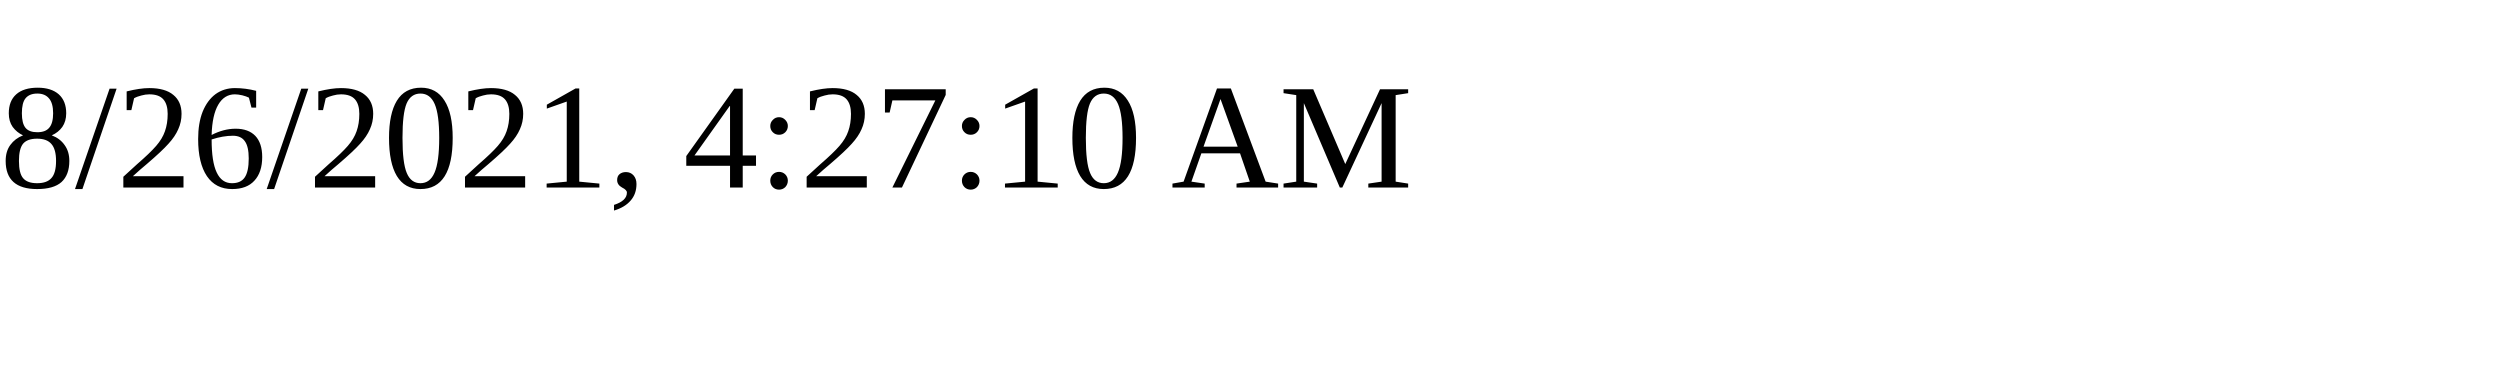
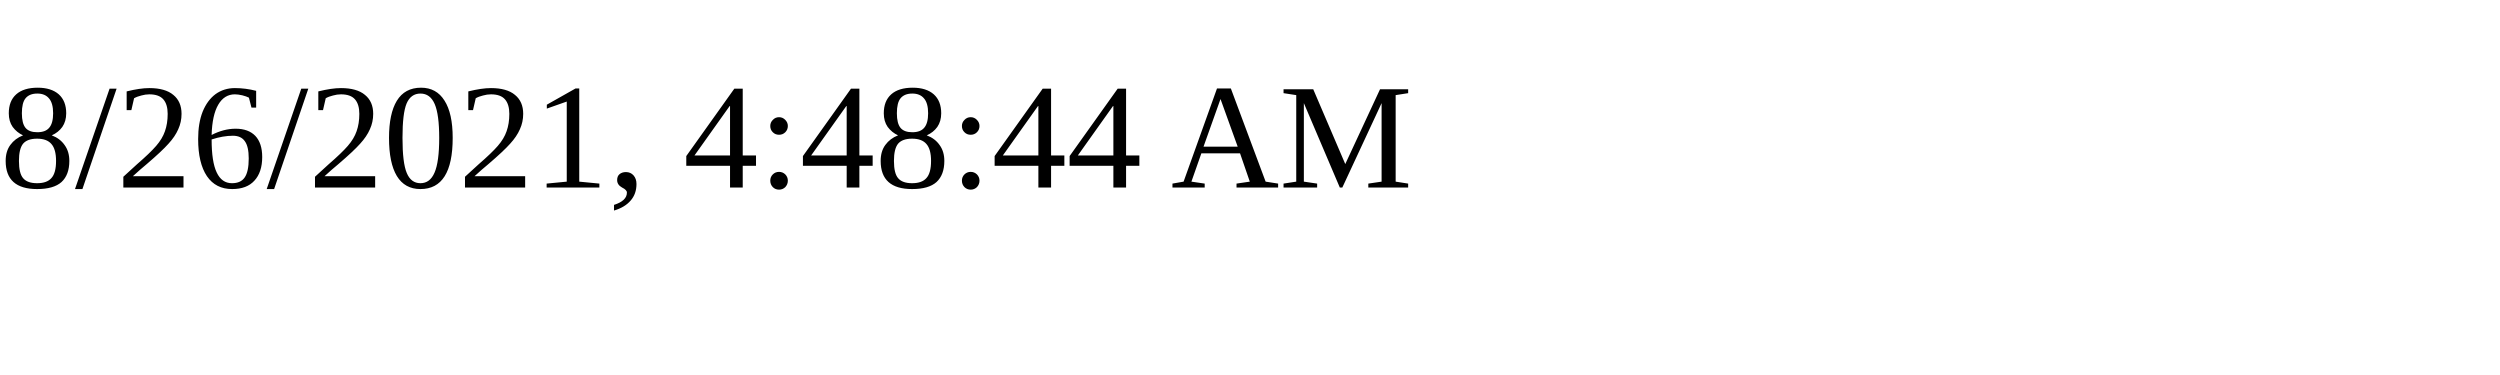
<svg xmlns="http://www.w3.org/2000/svg" height="30" width="200">
-   <text x="0" y="15">8/26/2021, 4:27:10 AM</text>
+   <text x="0" y="15">8/26/2021, 4:48:44 AM</text>
</svg>
